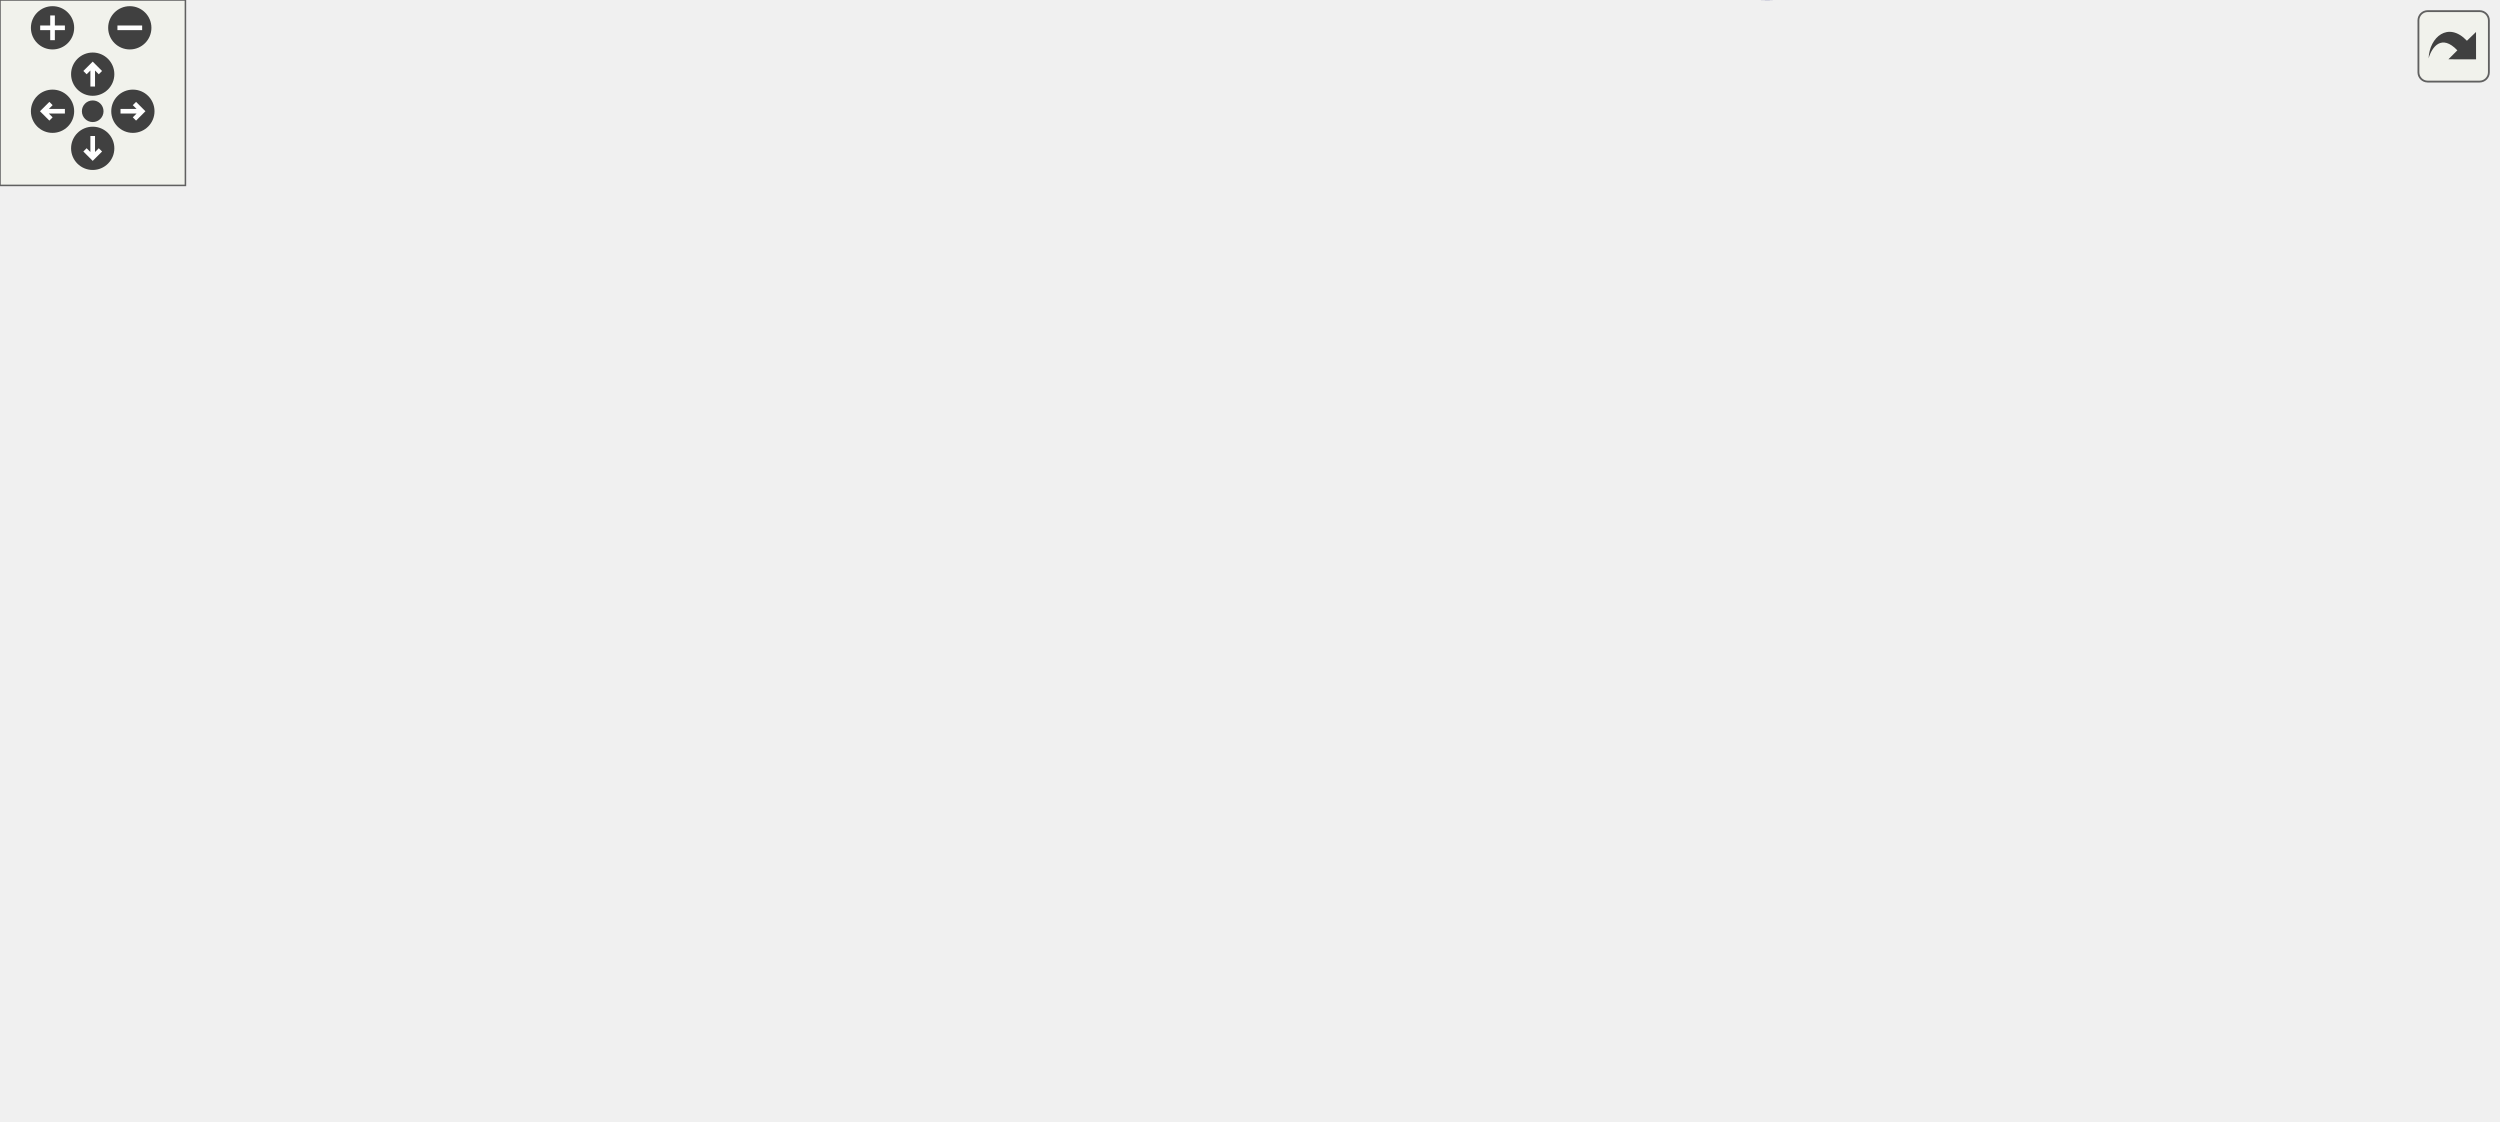
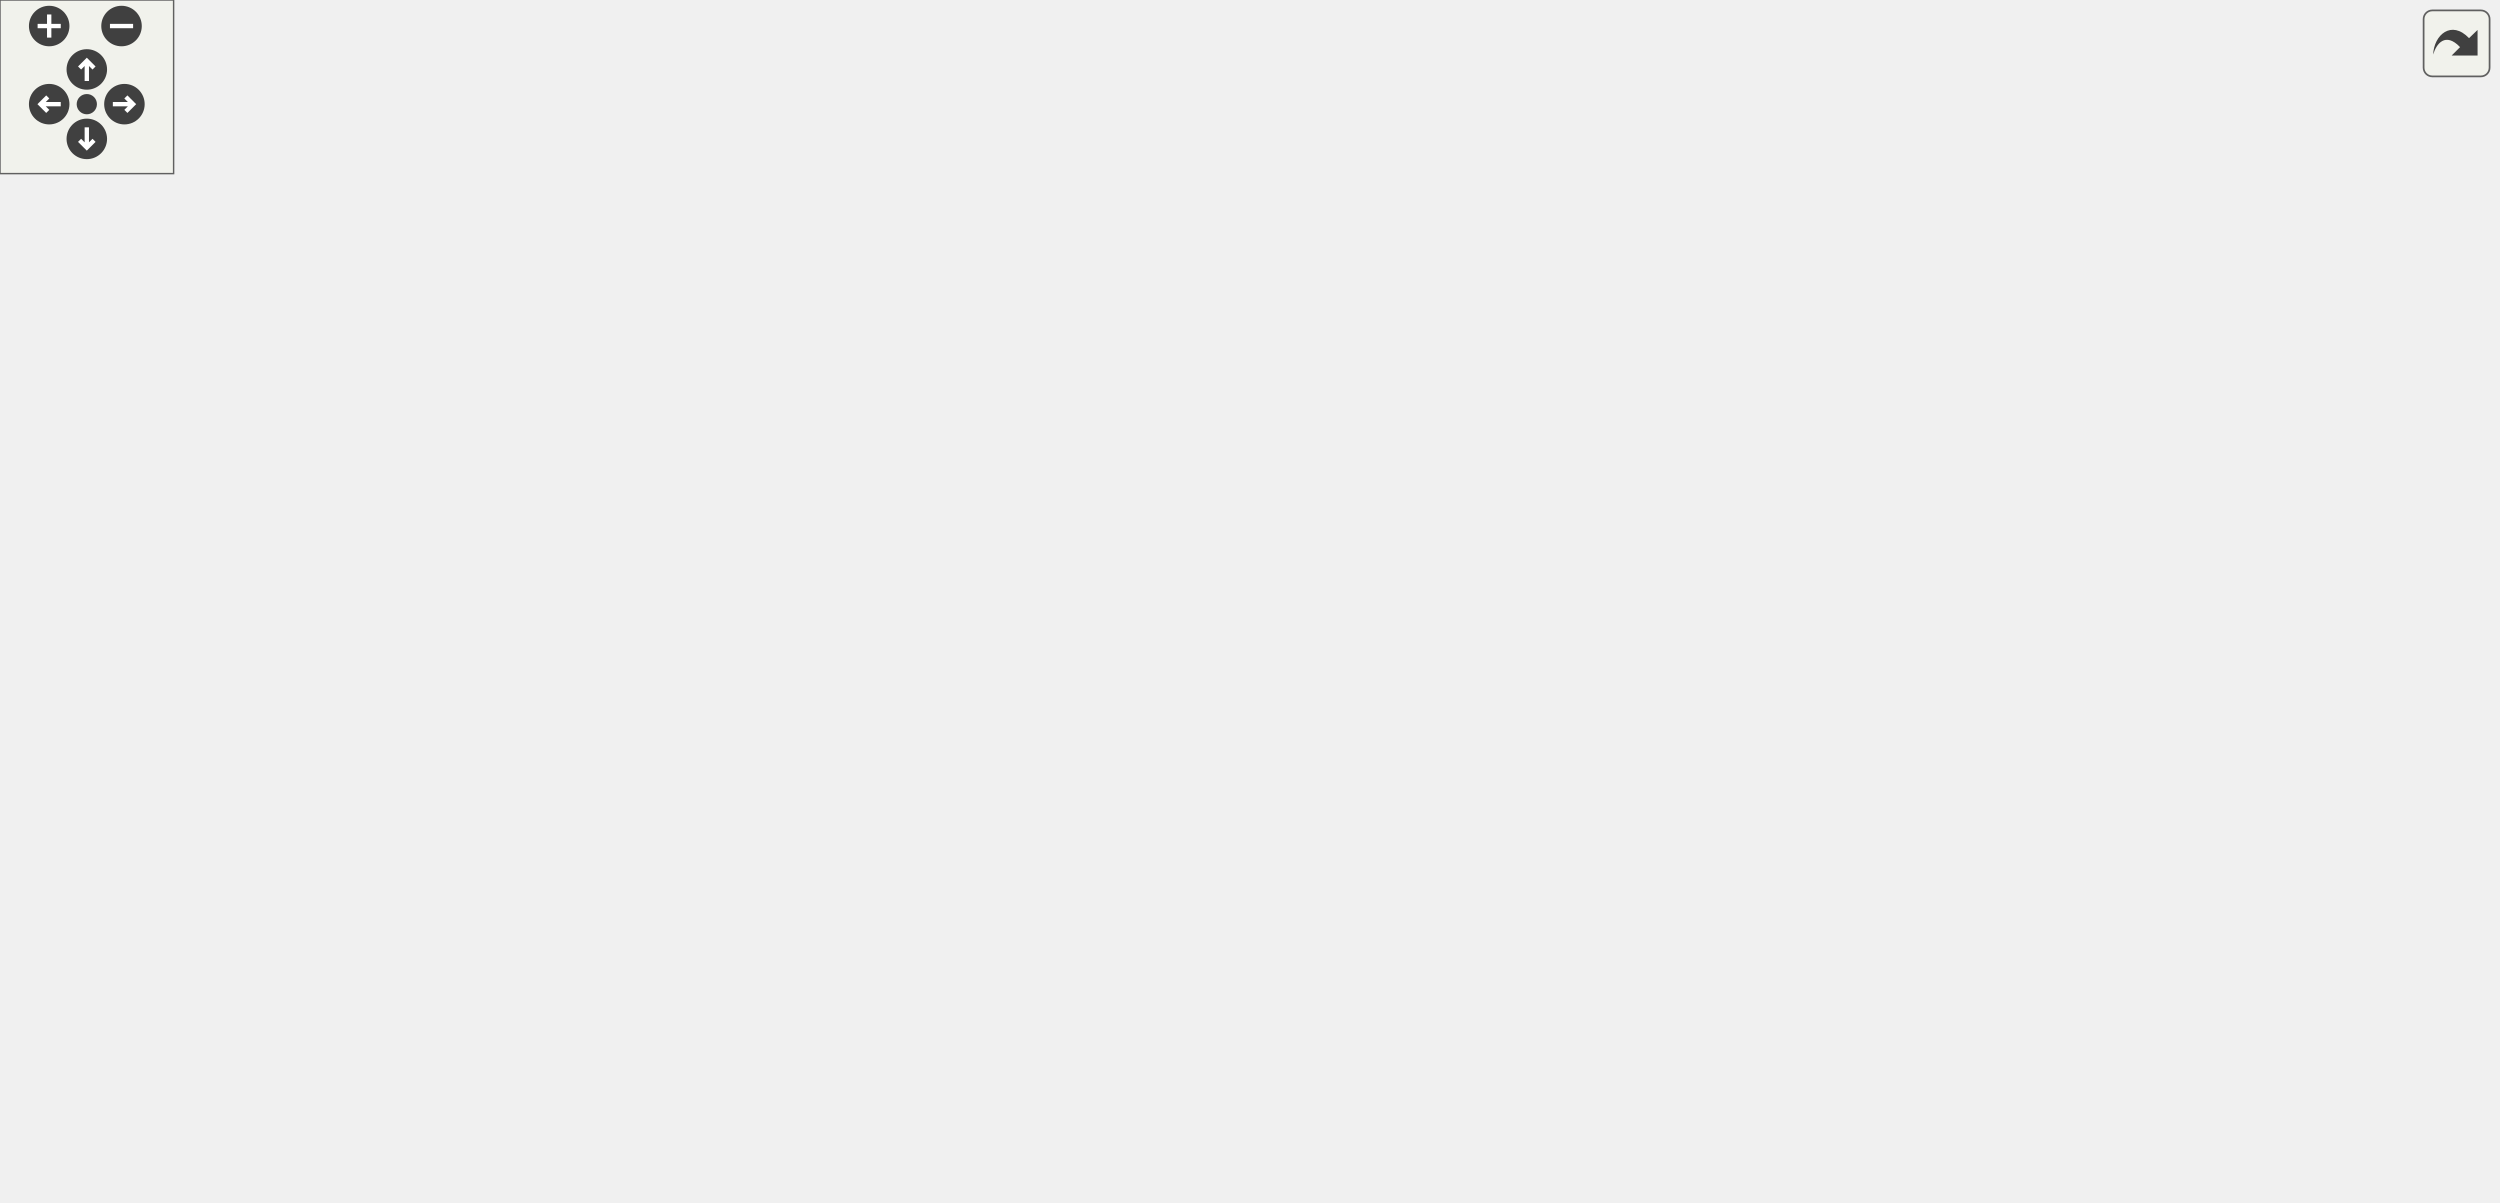
<svg xmlns="http://www.w3.org/2000/svg" xmlns:xlink="http://www.w3.org/1999/xlink" id="main" version="1.1" xml:space="preserve">
  <style type="text/css">
.edge:hover path { stroke: red; }
.edge:hover polygon { stroke: red; fill: red; }
</style>
  <defs>
    <circle id="rim" cx="0" cy="0" r="7" />
    <circle id="rim2" cx="0" cy="0" r="3.5" />
    <g id="zoomPlus">
      <use xlink:href="#rim" fill="#404040">
        <set attributeName="fill" to="#808080" begin="zoomplus.mouseover" end="zoomplus.mouseout" />
      </use>
      <path d="M-4,0h8M0,-4v8" fill="none" stroke="white" stroke-width="1.5" pointer-events="none" />
    </g>
    <g id="zoomMin">
      <use xlink:href="#rim" fill="#404040">
        <set attributeName="fill" to="#808080" begin="zoomminus.mouseover" end="zoomminus.mouseout" />
      </use>
      <path d="M-4,0h8" fill="none" stroke="white" stroke-width="1.5" pointer-events="none" />
    </g>
    <g id="dirArrow">
      <path fill="none" stroke="white" stroke-width="1.5" d="M0,-3.0v7 M-2.5,-0.5L0,-3.0L2.5,-0.5" />
    </g>
    <g id="resetDef">
      <use xlink:href="#rim2" fill="#404040">
        <set attributeName="fill" to="#808080" begin="reset.mouseover" end="reset.mouseout" />
      </use>
    </g>
  </defs>
  <svg id="graph" class="graph">
    <g id="viewport">
      <g id="node1" class="node">
        <g id="a_node1">
          <a xlink:title="Adds two string representations of numbers, and performs with the column method.">
-             <polygon fill="#bfbfbf" stroke="black" points="773,-150.57 773,-169.57 808,-169.57 808,-150.57 773,-150.57" />
-             <text text-anchor="middle" x="790.5" y="-157.57" font-family="Helvetica,sans-Serif" font-size="10.00">add</text>
+             <polygon fill="#bfbfbf" stroke="black" points="828,-190.5 828,-209.5 863,-209.5 863,-190.5 828,-190.5" />
+             <text text-anchor="middle" x="845.5" y="-197.5" font-family="Helvetica,sans-Serif" font-size="10.00">add</text>
          </a>
        </g>
      </g>
      <g id="node2" class="node">
        <g id="a_node2">
          <a xlink:href="baseConvert_8cpp.html#a6443634f54179f61c6e58098cbb32210" target="_top" xlink:title=" ">
-             <polygon fill="none" stroke="black" points="320,-159.57 320,-178.57 398,-178.57 398,-159.57 320,-159.57" />
-             <text text-anchor="middle" x="359" y="-166.57" font-family="Helvetica,sans-Serif" font-size="10.00">baseConvert</text>
+             <polygon fill="none" stroke="black" points="320,-171.5 320,-190.5 398,-190.5 398,-171.5 320,-171.5" />
+             <text text-anchor="middle" x="359" y="-178.5" font-family="Helvetica,sans-Serif" font-size="10.00">baseConvert</text>
          </a>
        </g>
      </g>
      <g id="edge1" class="edge">
-         <path fill="none" stroke="midnightblue" d="M762.46,-165.55C754.32,-166.97 745.32,-168.31 737,-169.07 602.88,-181.28 568.65,-174.8 434,-172.07 422.3,-171.83 409.57,-171.39 398.02,-170.91" />
-         <polygon fill="midnightblue" stroke="midnightblue" points="763.37,-168.94 772.57,-163.67 762.1,-162.06 763.37,-168.94" />
+         <path fill="none" stroke="midnightblue" d="M817.71,-201.82C752.04,-205.84 577.87,-213.85 434,-197 421.99,-195.59 409.05,-193.13 397.41,-190.55" />
+         <polygon fill="midnightblue" stroke="midnightblue" points="818.24,-205.29 828,-201.17 817.79,-198.31 818.24,-205.29" />
      </g>
      <g id="node4" class="node">
        <g id="a_node4">
          <a xlink:href="basicArithm_8hpp.html#aedf78136562346db852758c848f8e83d" target="_top" xlink:title="Converts a string representation of a number from one base to another.">
-             <polygon fill="none" stroke="black" points="92,-273.57 92,-292.57 186,-292.57 186,-273.57 92,-273.57" />
-             <text text-anchor="middle" x="139" y="-280.57" font-family="Helvetica,sans-Serif" font-size="10.00">decimalConvert</text>
+             <polygon fill="none" stroke="black" points="92,-323.5 92,-342.5 186,-342.5 186,-323.5 92,-323.5" />
+             <text text-anchor="middle" x="139" y="-330.5" font-family="Helvetica,sans-Serif" font-size="10.00">decimalConvert</text>
          </a>
        </g>
      </g>
      <g id="edge3" class="edge">
-         <path fill="none" stroke="midnightblue" d="M782.14,-179.15C773.85,-198.28 758.65,-227.39 737,-245.07 680.16,-291.51 655.4,-302.07 582,-302.07 582,-302.07 582,-302.07 358,-302.07 298.54,-302.07 230.31,-294.97 186.25,-289.45" />
-         <polygon fill="midnightblue" stroke="midnightblue" points="785.46,-180.26 786.03,-169.68 778.99,-177.59 785.46,-180.26" />
+         <path fill="none" stroke="midnightblue" d="M841.05,-219.77C835.48,-245.47 821.93,-289.79 792,-313 716.99,-371.18 676.93,-352 582,-352 582,-352 582,-352 358,-352 298.54,-352 230.31,-344.9 186.25,-339.38" />
+         <polygon fill="midnightblue" stroke="midnightblue" points="844.53,-220.2 843.03,-209.72 837.66,-218.85 844.53,-220.2" />
      </g>
      <g id="node6" class="node">
        <g id="a_node6">
          <a xlink:href="basicArithm_8hpp.html#acb4215189a8d1cfd37f4f6fe13890a8f" target="_top" xlink:title="Divides a string representation of a number by another string representation of a number.">
-             <polygon fill="none" stroke="black" points="434,-102.57 434,-121.57 481,-121.57 481,-102.57 434,-102.57" />
-             <text text-anchor="middle" x="457.5" y="-109.57" font-family="Helvetica,sans-Serif" font-size="10.00">divide</text>
+             <polygon fill="none" stroke="black" points="434,-114.5 434,-133.5 481,-133.5 481,-114.5 434,-114.5" />
+             <text text-anchor="middle" x="457.5" y="-121.5" font-family="Helvetica,sans-Serif" font-size="10.00">divide</text>
          </a>
        </g>
      </g>
      <g id="edge5" class="edge">
-         <path fill="none" stroke="midnightblue" d="M781.04,-141.31C772.05,-122.87 756.47,-94.72 737,-75.07 702.98,-40.74 691.44,-30.49 645,-17.07 590.35,-1.28 566.67,10.67 517,-17.07 483.52,-35.77 466.83,-82.38 460.99,-102.53" />
-         <polygon fill="midnightblue" stroke="midnightblue" points="777.91,-142.88 785.34,-150.44 784.24,-139.9 777.91,-142.88" />
+         <path fill="none" stroke="midnightblue" d="M817.64,-197.81C785.13,-194.94 728.81,-189.29 681,-181 607.28,-168.22 589.09,-163.02 517,-143 505.06,-139.69 491.93,-135.47 481.14,-131.86" />
+         <polygon fill="midnightblue" stroke="midnightblue" points="817.44,-201.3 827.7,-198.67 818.04,-194.33 817.44,-201.3" />
      </g>
      <g id="node8" class="node">
        <g id="a_node8">
          <a xlink:href="powerReport_8cpp.html#afff5f8aa771cf432836ef03f6f442dae" target="_top" xlink:title=" ">
-             <polygon fill="none" stroke="black" points="321,-216.57 321,-235.57 397,-235.57 397,-216.57 321,-216.57" />
-             <text text-anchor="middle" x="359" y="-223.57" font-family="Helvetica,sans-Serif" font-size="10.00">reportPower</text>
-           </a>
-         </g>
-       </g>
-       <g id="edge17" class="edge">
-         <path fill="none" stroke="midnightblue" d="M778.94,-178.57C769.73,-192.97 755.03,-212.27 737,-223.07 701.19,-244.53 686.49,-237.45 645,-242.07 551.79,-252.46 527.05,-256.83 434,-245.07 419.26,-243.21 403.26,-239.34 389.91,-235.58" />
-         <polygon fill="midnightblue" stroke="midnightblue" points="781.97,-180.31 784.18,-169.95 775.99,-176.68 781.97,-180.31" />
+             <polygon fill="none" stroke="black" points="321,-266.5 321,-285.5 397,-285.5 397,-266.5 321,-266.5" />
+             <text text-anchor="middle" x="359" y="-273.5" font-family="Helvetica,sans-Serif" font-size="10.00">reportPower</text>
+           </a>
+         </g>
+       </g>
+       <g id="edge18" class="edge">
+         <path fill="none" stroke="midnightblue" d="M837.57,-218.96C829.62,-237.77 814.69,-265.8 792,-280 660.56,-362.28 459.66,-309.05 387.22,-285.52" />
+         <polygon fill="midnightblue" stroke="midnightblue" points="840.84,-220.18 841.27,-209.6 834.33,-217.61 840.84,-220.18" />
      </g>
      <g id="node12" class="node">
        <g id="a_node12">
          <a xlink:href="basicArithm_8hpp.html#a4e1bb2f02ee5d9df627a57d0899ac07b" target="_top" xlink:title="Executes a given predicate function a specified number of times.">
-             <polygon fill="none" stroke="black" points="438.5,-216.57 438.5,-235.57 476.5,-235.57 476.5,-216.57 438.5,-216.57" />
-             <text text-anchor="middle" x="457.5" y="-223.57" font-family="Helvetica,sans-Serif" font-size="10.00">loop</text>
+             <polygon fill="none" stroke="black" points="438.5,-266.5 438.5,-285.5 476.5,-285.5 476.5,-266.5 438.5,-266.5" />
+             <text text-anchor="middle" x="457.5" y="-273.5" font-family="Helvetica,sans-Serif" font-size="10.00">loop</text>
          </a>
        </g>
      </g>
      <g id="edge14" class="edge">
-         <path fill="none" stroke="midnightblue" d="M773.68,-176.89C764.02,-186 750.89,-196.52 737,-202.07 644.85,-238.92 522.21,-232.21 476.59,-228.02" />
-         <polygon fill="midnightblue" stroke="midnightblue" points="776.29,-179.22 780.92,-169.69 771.36,-174.26 776.29,-179.22" />
+         <path fill="none" stroke="midnightblue" d="M832.01,-217.78C822.52,-229.72 808.36,-244.57 792,-252 681.27,-302.28 528.42,-286.34 476.55,-278.89" />
+         <polygon fill="midnightblue" stroke="midnightblue" points="834.83,-219.84 838.05,-209.75 829.24,-215.63 834.83,-219.84" />
      </g>
      <g id="node13" class="node">
        <g id="a_node13">
          <a xlink:href="add_8cpp.html#a065a3ee9a7ec43a06ab2fddbc3019a17" target="_top" xlink:title=" ">
-             <polygon fill="none" stroke="black" points="688.5,-84.57 688.5,-103.57 729.5,-103.57 729.5,-84.57 688.5,-84.57" />
-             <text text-anchor="middle" x="709" y="-91.57" font-family="Helvetica,sans-Serif" font-size="10.00">main</text>
+             <polygon fill="none" stroke="black" points="716,-152.5 716,-171.5 757,-171.5 757,-152.5 716,-152.5" />
+             <text text-anchor="middle" x="736.5" y="-159.5" font-family="Helvetica,sans-Serif" font-size="10.00">main</text>
          </a>
        </g>
      </g>
      <g id="edge16" class="edge">
-         <path fill="none" stroke="midnightblue" d="M772.03,-143.5C762.02,-134.25 749.09,-122.68 737,-113.07 732.96,-109.86 728.43,-106.56 724.24,-103.63" />
-         <polygon fill="midnightblue" stroke="midnightblue" points="769.66,-146.07 779.35,-150.34 774.43,-140.96 769.66,-146.07" />
+         <path fill="none" stroke="midnightblue" d="M818.26,-190.68C799.32,-183.96 774.17,-175.02 757,-168.93" />
+         <polygon fill="midnightblue" stroke="midnightblue" points="817.19,-194.01 827.78,-194.06 819.53,-187.42 817.19,-194.01" />
      </g>
      <g id="node14" class="node">
        <g id="a_node14">
+           <a xlink:href="classFraction.html#abf6c69e3adc859e25d9040583f3ca1d5" target="_top" xlink:title="Adds two fractions together. This function does it by doing a simple fraction addition and returns th...">
+             <polygon fill="none" stroke="black" points="681,-114.5 681,-133.5 792,-133.5 792,-114.5 681,-114.5" />
+             <text text-anchor="middle" x="736.5" y="-121.5" font-family="Helvetica,sans-Serif" font-size="10.00">Fraction::operator+</text>
+           </a>
+         </g>
+       </g>
+       <g id="edge17" class="edge">
+         <path fill="none" stroke="midnightblue" d="M831.63,-181.87C821.97,-169.42 807.75,-153.34 792,-143 786.22,-139.21 779.6,-136.08 773,-133.53" />
+         <polygon fill="midnightblue" stroke="midnightblue" points="829.03,-184.23 837.81,-190.16 834.64,-180.05 829.03,-184.23" />
+       </g>
+       <g id="node15" class="node">
+         <g id="a_node15">
          <a xlink:href="basicArithm_8hpp.html#a08faec0b8e863df19e3f978758166482" target="_top" xlink:title="Subtracts one string representation of a number from another string representation of a number.">
-             <polygon fill="none" stroke="black" points="681,-122.57 681,-141.57 737,-141.57 737,-122.57 681,-122.57" />
-             <text text-anchor="middle" x="709" y="-129.57" font-family="Helvetica,sans-Serif" font-size="10.00">subtract</text>
-           </a>
-         </g>
-       </g>
-       <g id="edge18" class="edge">
-         <path fill="none" stroke="midnightblue" d="M767.36,-146.15C758.03,-142.15 747.06,-138.19 737.24,-135.22" />
-         <polygon fill="midnightblue" stroke="midnightblue" points="766.18,-149.46 776.73,-150.46 769.1,-143.1 766.18,-149.46" />
+             <polygon fill="none" stroke="black" points="708.5,-58.5 708.5,-77.5 764.5,-77.5 764.5,-58.5 708.5,-58.5" />
+             <text text-anchor="middle" x="736.5" y="-65.5" font-family="Helvetica,sans-Serif" font-size="10.00">subtract</text>
+           </a>
+         </g>
+       </g>
+       <g id="edge19" class="edge">
+         <path fill="none" stroke="midnightblue" d="M839.47,-180.77C831.61,-158.02 814.92,-121.12 792,-96 784.21,-87.47 774.09,-79.91 764.68,-74.44" />
+         <polygon fill="midnightblue" stroke="midnightblue" points="836.16,-181.94 842.53,-190.41 842.84,-179.82 836.16,-181.94" />
      </g>
      <g id="node3" class="node">
        <g id="a_node3">
          <a xlink:href="baseConvert_8cpp.html#ae66f6b31b5ad750f1fe042a706a4e3d4" target="_top" xlink:title=" ">
-             <polygon fill="none" stroke="black" points="240,-159.57 240,-178.57 281,-178.57 281,-159.57 240,-159.57" />
-             <text text-anchor="middle" x="260.5" y="-166.57" font-family="Helvetica,sans-Serif" font-size="10.00">main</text>
+             <polygon fill="none" stroke="black" points="240,-171.5 240,-190.5 281,-190.5 281,-171.5 240,-171.5" />
+             <text text-anchor="middle" x="260.5" y="-178.5" font-family="Helvetica,sans-Serif" font-size="10.00">main</text>
          </a>
        </g>
      </g>
      <g id="edge2" class="edge">
-         <path fill="none" stroke="midnightblue" d="M309.77,-169.07C299.61,-169.07 289.45,-169.07 281.09,-169.07" />
-         <polygon fill="midnightblue" stroke="midnightblue" points="309.86,-172.57 319.86,-169.07 309.86,-165.57 309.86,-172.57" />
+         <path fill="none" stroke="midnightblue" d="M309.77,-181C299.61,-181 289.45,-181 281.09,-181" />
+         <polygon fill="midnightblue" stroke="midnightblue" points="309.86,-184.5 319.86,-181 309.86,-177.5 309.86,-184.5" />
      </g>
      <g id="node5" class="node">
        <g id="a_node5">
          <a xlink:href="decimalConvert_8cpp.html#ac2c7bcd6d73ca32ee42312d0fa0b1aa9" target="_top" xlink:title=" ">
-             <polygon fill="none" stroke="black" points="0,-273.57 0,-292.57 41,-292.57 41,-273.57 0,-273.57" />
-             <text text-anchor="middle" x="20.5" y="-280.57" font-family="Helvetica,sans-Serif" font-size="10.00">main</text>
+             <polygon fill="none" stroke="black" points="0,-323.5 0,-342.5 41,-342.5 41,-323.5 0,-323.5" />
+             <text text-anchor="middle" x="20.5" y="-330.5" font-family="Helvetica,sans-Serif" font-size="10.00">main</text>
          </a>
        </g>
      </g>
      <g id="edge4" class="edge">
-         <path fill="none" stroke="midnightblue" d="M81.89,-283.07C67.24,-283.07 52.42,-283.07 41.12,-283.07" />
-         <polygon fill="midnightblue" stroke="midnightblue" points="81.96,-286.57 91.96,-283.07 81.96,-279.57 81.96,-286.57" />
+         <path fill="none" stroke="midnightblue" d="M81.89,-333C67.24,-333 52.42,-333 41.12,-333" />
+         <polygon fill="midnightblue" stroke="midnightblue" points="81.96,-336.5 91.96,-333 81.96,-329.5 81.96,-336.5" />
      </g>
      <g id="edge6" class="edge">
-         <path fill="none" stroke="midnightblue" d="M434.42,-127.26C423.62,-134.46 410.32,-143.02 398,-150.07 392.37,-153.3 386.12,-156.55 380.34,-159.43" />
-         <polygon fill="midnightblue" stroke="midnightblue" points="436.49,-130.08 442.83,-121.58 432.58,-124.27 436.49,-130.08" />
+         <path fill="none" stroke="midnightblue" d="M431.07,-139.02C413.66,-149.3 391.11,-162.62 376.13,-171.47" />
+         <polygon fill="midnightblue" stroke="midnightblue" points="433.3,-141.77 440.13,-133.67 429.74,-135.74 433.3,-141.77" />
      </g>
      <g id="node7" class="node">
        <g id="a_node7">
          <a xlink:href="division_8cpp.html#a065a3ee9a7ec43a06ab2fddbc3019a17" target="_top" xlink:title=" ">
-             <polygon fill="none" stroke="black" points="338.5,-121.57 338.5,-140.57 379.5,-140.57 379.5,-121.57 338.5,-121.57" />
-             <text text-anchor="middle" x="359" y="-128.57" font-family="Helvetica,sans-Serif" font-size="10.00">main</text>
+             <polygon fill="none" stroke="black" points="338.5,-95.5 338.5,-114.5 379.5,-114.5 379.5,-95.5 338.5,-95.5" />
+             <text text-anchor="middle" x="359" y="-102.5" font-family="Helvetica,sans-Serif" font-size="10.00">main</text>
          </a>
        </g>
      </g>
      <g id="edge7" class="edge">
-         <path fill="none" stroke="midnightblue" d="M423.49,-118.57C408.95,-121.43 392.35,-124.7 379.77,-127.18" />
-         <polygon fill="midnightblue" stroke="midnightblue" points="424.5,-121.94 433.63,-116.57 423.14,-115.07 424.5,-121.94" />
+         <path fill="none" stroke="midnightblue" d="M423.49,-117.5C408.95,-114.64 392.35,-111.37 379.77,-108.89" />
+         <polygon fill="midnightblue" stroke="midnightblue" points="423.14,-121 433.63,-119.5 424.5,-114.13 423.14,-121" />
      </g>
      <g id="edge8" class="edge">
-         <path fill="none" stroke="midnightblue" d="M443.68,-130.05C432.23,-145.79 414.72,-169.04 398,-188.07 389.13,-198.17 378.22,-208.93 370.37,-216.41" />
-         <polygon fill="midnightblue" stroke="midnightblue" points="446.66,-131.9 449.67,-121.74 440.99,-127.81 446.66,-131.9" />
+         <path fill="none" stroke="midnightblue" d="M445.05,-142.03C424.45,-174.48 381.8,-241.65 366.03,-266.5" />
+         <polygon fill="midnightblue" stroke="midnightblue" points="448.06,-143.83 450.46,-133.51 442.15,-140.07 448.06,-143.83" />
      </g>
      <g id="node9" class="node">
        <g id="a_node9">
          <a xlink:href="basicArithm_8hpp.html#a5967cef8aeb4f6ea90014159becd286d" target="_top" xlink:title="Raises a string representation of a number to a power.">
-             <polygon fill="none" stroke="black" points="237,-216.57 237,-235.57 284,-235.57 284,-216.57 237,-216.57" />
-             <text text-anchor="middle" x="260.5" y="-223.57" font-family="Helvetica,sans-Serif" font-size="10.00">power</text>
+             <polygon fill="none" stroke="black" points="237,-266.5 237,-285.5 284,-285.5 284,-266.5 237,-266.5" />
+             <text text-anchor="middle" x="260.5" y="-273.5" font-family="Helvetica,sans-Serif" font-size="10.00">power</text>
          </a>
        </g>
      </g>
      <g id="edge9" class="edge">
-         <path fill="none" stroke="midnightblue" d="M310.9,-226.07C301.54,-226.07 292.12,-226.07 284.06,-226.07" />
-         <polygon fill="midnightblue" stroke="midnightblue" points="310.97,-229.57 320.97,-226.07 310.97,-222.57 310.97,-229.57" />
+         <path fill="none" stroke="midnightblue" d="M310.9,-276C301.54,-276 292.12,-276 284.06,-276" />
+         <polygon fill="midnightblue" stroke="midnightblue" points="310.97,-279.5 320.97,-276 310.97,-272.5 310.97,-279.5" />
      </g>
      <g id="edge10" class="edge">
-         <path fill="none" stroke="midnightblue" d="M230.36,-239.97C208.56,-250.37 179.31,-264.32 160.07,-273.5" />
-         <polygon fill="midnightblue" stroke="midnightblue" points="231.98,-243.08 239.5,-235.61 228.97,-236.76 231.98,-243.08" />
+         <path fill="none" stroke="midnightblue" d="M230.36,-289.9C208.56,-300.3 179.31,-314.25 160.07,-323.43" />
+         <polygon fill="midnightblue" stroke="midnightblue" points="231.98,-293 239.5,-285.54 228.97,-286.69 231.98,-293" />
      </g>
      <g id="node10" class="node">
        <g id="a_node10">
          <a xlink:href="division_8cpp.html#a222752517a35fde0e4de4bb32cbaa9be" target="_top" xlink:title=" ">
-             <polygon fill="none" stroke="black" points="77,-131.57 77,-150.57 201,-150.57 201,-131.57 77,-131.57" />
-             <text text-anchor="middle" x="139" y="-138.57" font-family="Helvetica,sans-Serif" font-size="10.00">determineResultScale</text>
+             <polygon fill="none" stroke="black" points="77,-181.5 77,-200.5 201,-200.5 201,-181.5 77,-181.5" />
+             <text text-anchor="middle" x="139" y="-188.5" font-family="Helvetica,sans-Serif" font-size="10.00">determineResultScale</text>
          </a>
        </g>
      </g>
      <g id="edge11" class="edge">
-         <path fill="none" stroke="midnightblue" d="M237.46,-210.39C212.9,-192.93 173.98,-165.24 153.55,-150.71" />
-         <polygon fill="midnightblue" stroke="midnightblue" points="235.61,-213.38 245.79,-216.32 239.67,-207.67 235.61,-213.38" />
+         <path fill="none" stroke="midnightblue" d="M237.46,-260.32C212.9,-242.86 173.98,-215.17 153.55,-200.64" />
+         <polygon fill="midnightblue" stroke="midnightblue" points="235.61,-263.31 245.79,-266.25 239.67,-257.6 235.61,-263.31" />
      </g>
      <g id="node11" class="node">
        <g id="a_node11">
          <a xlink:href="power_8cpp.html#a065a3ee9a7ec43a06ab2fddbc3019a17" target="_top" xlink:title=" ">
-             <polygon fill="none" stroke="black" points="118.5,-216.57 118.5,-235.57 159.5,-235.57 159.5,-216.57 118.5,-216.57" />
-             <text text-anchor="middle" x="139" y="-223.57" font-family="Helvetica,sans-Serif" font-size="10.00">main</text>
+             <polygon fill="none" stroke="black" points="118.5,-266.5 118.5,-285.5 159.5,-285.5 159.5,-266.5 118.5,-266.5" />
+             <text text-anchor="middle" x="139" y="-273.5" font-family="Helvetica,sans-Serif" font-size="10.00">main</text>
          </a>
        </g>
      </g>
      <g id="edge13" class="edge">
-         <path fill="none" stroke="midnightblue" d="M226.71,-226.07C205.16,-226.07 177.69,-226.07 159.51,-226.07" />
-         <polygon fill="midnightblue" stroke="midnightblue" points="226.74,-229.57 236.74,-226.07 226.74,-222.57 226.74,-229.57" />
+         <path fill="none" stroke="midnightblue" d="M226.71,-276C205.16,-276 177.69,-276 159.51,-276" />
+         <polygon fill="midnightblue" stroke="midnightblue" points="226.74,-279.5 236.74,-276 226.74,-272.5 226.74,-279.5" />
      </g>
      <g id="edge12" class="edge">
-         <path fill="none" stroke="midnightblue" d="M196.49,-129.59C231.82,-123.01 278.36,-115.4 320,-112.07 359.92,-108.88 406.62,-109.9 433.75,-110.96" />
-         <polygon fill="midnightblue" stroke="midnightblue" points="195.55,-126.21 186.37,-131.51 196.85,-133.09 195.55,-126.21" />
+         <path fill="none" stroke="midnightblue" d="M178.57,-178.32C196.24,-172.81 217.55,-166.57 237,-162 308.15,-145.27 393.89,-132.53 433.89,-127.01" />
+         <polygon fill="midnightblue" stroke="midnightblue" points="177.1,-175.11 168.62,-181.46 179.21,-181.79 177.1,-175.11" />
      </g>
      <g id="edge15" class="edge">
-         <path fill="none" stroke="midnightblue" d="M428.1,-226.07C418.44,-226.07 407.5,-226.07 397.25,-226.07" />
-         <polygon fill="midnightblue" stroke="midnightblue" points="428.35,-229.57 438.35,-226.07 428.35,-222.57 428.35,-229.57" />
-       </g>
-       <g id="edge19" class="edge">
-         <path fill="none" stroke="midnightblue" d="M731.77,-145.83C744.65,-151.38 760.73,-156.89 772.64,-159.77" />
-         <polygon fill="midnightblue" stroke="midnightblue" points="733.21,-142.64 722.66,-141.63 730.28,-149 733.21,-142.64" />
+         <path fill="none" stroke="midnightblue" d="M428.1,-276C418.44,-276 407.5,-276 397.25,-276" />
+         <polygon fill="midnightblue" stroke="midnightblue" points="428.35,-279.5 438.35,-276 428.35,-272.5 428.35,-279.5" />
      </g>
      <g id="edge20" class="edge">
-         <path fill="none" stroke="midnightblue" d="M670.95,-136.01C604.42,-143.08 465.39,-157.87 398.1,-165.02" />
-         <polygon fill="midnightblue" stroke="midnightblue" points="671.41,-139.48 680.98,-134.94 670.67,-132.52 671.41,-139.48" />
-       </g>
-       <g id="edge26" class="edge">
-         <path fill="none" stroke="midnightblue" d="M723.73,-151.84C722.58,-156.57 717.66,-160.07 709,-160.07 694.78,-160.07 690.67,-150.64 696.67,-141.83" />
-         <polygon fill="midnightblue" stroke="midnightblue" points="727.07,-150.74 721.33,-141.83 720.26,-152.37 727.07,-150.74" />
-       </g>
-       <g id="node15" class="node">
-         <g id="a_node15">
-           <a xlink:href="basicArithm_8hpp.html#afe2f9d37fbb1090dfb3af32476b43fca" target="_top" xlink:title=" ">
-             <polygon fill="none" stroke="black" points="517,-102.57 517,-121.57 645,-121.57 645,-102.57 517,-102.57" />
-             <text text-anchor="middle" x="581" y="-109.57" font-family="Helvetica,sans-Serif" font-size="10.00">getQuotientRemainder</text>
-           </a>
-         </g>
+         <path fill="none" stroke="midnightblue" d="M753.78,-83.8C765.48,-91.93 781.05,-102 792,-114 813.97,-138.08 830.22,-173 838.45,-190.33" />
+         <polygon fill="midnightblue" stroke="midnightblue" points="755.54,-80.75 745.39,-77.7 751.42,-86.41 755.54,-80.75" />
      </g>
      <g id="edge21" class="edge">
-         <path fill="none" stroke="midnightblue" d="M671.05,-126.21C661.89,-124.75 651.82,-123.16 641.87,-121.57" />
-         <polygon fill="midnightblue" stroke="midnightblue" points="670.54,-129.67 680.97,-127.78 671.64,-122.76 670.54,-129.67" />
+         <path fill="none" stroke="midnightblue" d="M711.13,-82.93C701.41,-89.28 690.34,-97.06 681,-105 663.27,-120.07 665.72,-132.41 645,-143 564.55,-184.12 455.39,-186.09 398.34,-183.71" />
+         <polygon fill="midnightblue" stroke="midnightblue" points="713.05,-85.86 719.59,-77.52 709.28,-79.96 713.05,-85.86" />
+       </g>
+       <g id="edge28" class="edge">
+         <path fill="none" stroke="midnightblue" d="M756.5,-87.4C755.16,-92.31 748.5,-96 736.5,-96 717.3,-96 711.76,-86.57 719.85,-77.76" />
+         <polygon fill="midnightblue" stroke="midnightblue" points="759.74,-86.05 753.15,-77.76 753.12,-88.35 759.74,-86.05" />
      </g>
      <g id="node16" class="node">
        <g id="a_node16">
-           <a xlink:href="subtract_8cpp.html#ac2c7bcd6d73ca32ee42312d0fa0b1aa9" target="_top" xlink:title=" ">
-             <polygon fill="none" stroke="black" points="560.5,-26.57 560.5,-45.57 601.5,-45.57 601.5,-26.57 560.5,-26.57" />
-             <text text-anchor="middle" x="581" y="-33.57" font-family="Helvetica,sans-Serif" font-size="10.00">main</text>
-           </a>
-         </g>
-       </g>
-       <g id="edge23" class="edge">
-         <path fill="none" stroke="midnightblue" d="M683.87,-115.89C682.87,-114.98 681.91,-114.03 681,-113.07 660.17,-91.01 669.08,-73.53 645,-55.07 632.4,-45.41 614.91,-40.64 601.55,-38.3" />
-         <polygon fill="midnightblue" stroke="midnightblue" points="682.01,-118.89 692.01,-122.41 686.39,-113.43 682.01,-118.89" />
+           <a xlink:href="basicArithm_8hpp.html#afe2f9d37fbb1090dfb3af32476b43fca" target="_top" xlink:title=" ">
+             <polygon fill="none" stroke="black" points="517,-0.5 517,-19.5 645,-19.5 645,-0.5 517,-0.5" />
+             <text text-anchor="middle" x="581" y="-7.5" font-family="Helvetica,sans-Serif" font-size="10.00">getQuotientRemainder</text>
+           </a>
+         </g>
+       </g>
+       <g id="edge22" class="edge">
+         <path fill="none" stroke="midnightblue" d="M706.13,-54.33C688.58,-46.42 665.75,-36.57 645,-29 635.77,-25.63 625.63,-22.38 616.24,-19.55" />
+         <polygon fill="midnightblue" stroke="midnightblue" points="704.73,-57.54 715.28,-58.5 707.63,-51.17 704.73,-57.54" />
      </g>
      <g id="node17" class="node">
        <g id="a_node17">
+           <a xlink:href="subtract_8cpp.html#ac2c7bcd6d73ca32ee42312d0fa0b1aa9" target="_top" xlink:title=" ">
+             <polygon fill="none" stroke="black" points="560.5,-76.5 560.5,-95.5 601.5,-95.5 601.5,-76.5 560.5,-76.5" />
+             <text text-anchor="middle" x="581" y="-83.5" font-family="Helvetica,sans-Serif" font-size="10.00">main</text>
+           </a>
+         </g>
+       </g>
+       <g id="edge24" class="edge">
+         <path fill="none" stroke="midnightblue" d="M698.15,-72.38C667.65,-75.96 625.77,-80.87 601.52,-83.71" />
+         <polygon fill="midnightblue" stroke="midnightblue" points="698.89,-75.82 708.41,-71.18 698.07,-68.87 698.89,-75.82" />
+       </g>
+       <g id="node18" class="node">
+         <g id="a_node18">
+           <a xlink:href="classFraction.html#a4f19125df2684e17c9a9f439eb38261d" target="_top" xlink:title="Subtracts a fraction from another fraction. This function does it by doing a simple fraction subtract...">
+             <polygon fill="none" stroke="black" points="527.5,-38.5 527.5,-57.5 634.5,-57.5 634.5,-38.5 527.5,-38.5" />
+             <text text-anchor="middle" x="581" y="-45.5" font-family="Helvetica,sans-Serif" font-size="10.00">Fraction::operator-</text>
+           </a>
+         </g>
+       </g>
+       <g id="edge25" class="edge">
+         <path fill="none" stroke="midnightblue" d="M698.29,-63.15C679.17,-60.66 655.53,-57.58 634.58,-54.85" />
+         <polygon fill="midnightblue" stroke="midnightblue" points="698.04,-66.65 708.41,-64.47 698.95,-59.71 698.04,-66.65" />
+       </g>
+       <g id="node19" class="node">
+         <g id="a_node19">
          <a xlink:href="divisionReport_8cpp.html#aaebd1f284f6703b7629aa18d21f7ccf2" target="_top" xlink:title=" ">
-             <polygon fill="none" stroke="black" points="527.5,-64.57 527.5,-83.57 634.5,-83.57 634.5,-64.57 527.5,-64.57" />
-             <text text-anchor="middle" x="581" y="-71.57" font-family="Helvetica,sans-Serif" font-size="10.00">reportDivisionStep</text>
-           </a>
-         </g>
-       </g>
-       <g id="edge24" class="edge">
-         <path fill="none" stroke="midnightblue" d="M686.25,-116.64C674.46,-108.79 659.39,-99.56 645,-93.07 636.98,-89.46 628.09,-86.3 619.57,-83.65" />
-         <polygon fill="midnightblue" stroke="midnightblue" points="684.33,-119.57 694.57,-122.31 688.28,-113.78 684.33,-119.57" />
-       </g>
-       <g id="edge22" class="edge">
-         <path fill="none" stroke="midnightblue" d="M506.63,-112.07C497.41,-112.07 488.59,-112.07 481.08,-112.07" />
-         <polygon fill="midnightblue" stroke="midnightblue" points="506.76,-115.57 516.76,-112.07 506.76,-108.57 506.76,-115.57" />
-       </g>
-       <g id="edge25" class="edge">
-         <path fill="none" stroke="midnightblue" d="M537.88,-86.64C530.9,-88.76 523.74,-90.96 517,-93.07 505.18,-96.77 492.06,-101.02 481.25,-104.56" />
-         <polygon fill="midnightblue" stroke="midnightblue" points="539.35,-89.85 547.91,-83.61 537.33,-83.15 539.35,-89.85" />
+             <polygon fill="none" stroke="black" points="527.5,-114.5 527.5,-133.5 634.5,-133.5 634.5,-114.5 527.5,-114.5" />
+             <text text-anchor="middle" x="581" y="-121.5" font-family="Helvetica,sans-Serif" font-size="10.00">reportDivisionStep</text>
+           </a>
+         </g>
+       </g>
+       <g id="edge26" class="edge">
+         <path fill="none" stroke="midnightblue" d="M704.19,-81.66C686.89,-88.99 664.93,-97.94 645,-105 635.63,-108.32 625.35,-111.58 615.87,-114.43" />
+         <polygon fill="midnightblue" stroke="midnightblue" points="705.96,-84.71 713.78,-77.56 703.21,-78.27 705.96,-84.71" />
+       </g>
+       <g id="edge23" class="edge">
+         <path fill="none" stroke="midnightblue" d="M524.86,-23.87C522.1,-25.41 519.46,-27.11 517,-29 487.07,-52.03 468.79,-95.1 461.78,-114.31" />
+         <polygon fill="midnightblue" stroke="midnightblue" points="526.48,-26.98 534.01,-19.53 523.47,-20.66 526.48,-26.98" />
+       </g>
+       <g id="edge27" class="edge">
+         <path fill="none" stroke="midnightblue" d="M517.13,-124C504.28,-124 491.55,-124 481.26,-124" />
+         <polygon fill="midnightblue" stroke="midnightblue" points="517.42,-127.5 527.41,-124 517.41,-120.5 517.42,-127.5" />
      </g>
    </g>
  </svg>
  <g id="navigator" transform="translate(0 0)" fill="#404254">
    <rect fill="#f2f5e9" fill-opacity="0.5" stroke="#606060" stroke-width=".5" x="0" y="0" width="60" height="60" />
    <use id="zoomplus" xlink:href="#zoomPlus" x="17" y="9" />
    <use id="zoomminus" xlink:href="#zoomMin" x="42" y="9" />
    <use id="reset" xlink:href="#resetDef" x="30" y="36" />
    <g id="arrowUp" xlink:href="#dirArrow" transform="translate(30 24)">
      <use xlink:href="#rim" fill="#404040">
        <set attributeName="fill" to="#808080" begin="arrowUp.mouseover" end="arrowUp.mouseout" />
      </use>
      <path fill="none" stroke="white" stroke-width="1.5" d="M0,-3.0v7 M-2.5,-0.5L0,-3.0L2.5,-0.5" />
    </g>
    <g id="arrowRight" xlink:href="#dirArrow" transform="rotate(90) translate(36 -43)">
      <use xlink:href="#rim" fill="#404040">
        <set attributeName="fill" to="#808080" begin="arrowRight.mouseover" end="arrowRight.mouseout" />
      </use>
      <path fill="none" stroke="white" stroke-width="1.5" d="M0,-3.0v7 M-2.5,-0.5L0,-3.0L2.5,-0.5" />
    </g>
    <g id="arrowDown" xlink:href="#dirArrow" transform="rotate(180) translate(-30 -48)">
      <use xlink:href="#rim" fill="#404040">
        <set attributeName="fill" to="#808080" begin="arrowDown.mouseover" end="arrowDown.mouseout" />
      </use>
      <path fill="none" stroke="white" stroke-width="1.5" d="M0,-3.0v7 M-2.5,-0.5L0,-3.0L2.5,-0.5" />
    </g>
    <g id="arrowLeft" xlink:href="#dirArrow" transform="rotate(270) translate(-36 17)">
      <use xlink:href="#rim" fill="#404040">
        <set attributeName="fill" to="#808080" begin="arrowLeft.mouseover" end="arrowLeft.mouseout" />
      </use>
      <path fill="none" stroke="white" stroke-width="1.5" d="M0,-3.0v7 M-2.5,-0.5L0,-3.0L2.5,-0.5" />
    </g>
  </g>
  <svg viewBox="0 0 15 15" width="100%" height="30px" preserveAspectRatio="xMaxYMin meet">
    <g id="arrow_out" transform="scale(0.3 0.3)">
      <a xlink:href="basicArithm_8hpp_acf222f0bfc4ca97fbdc6db7fe808a9ee_icgraph_org.svg" target="_base">
        <rect id="button" ry="5" rx="5" y="6" x="6" height="38" width="38" fill="#f2f5e9" fill-opacity="0.5" stroke="#606060" stroke-width="1.0" />
        <path id="arrow" d="M 11.5,31.437 C 11.94,20.098 22.043,11.323 32.159,21.979 L 37.069,17.246 C 37.069,17.246 37.088,32 37.088,32 L 22.16,31.978 C 22.16,31.978 26.998,27.14 26.998,27.14 C 18.529,18.264 13.292,25.23 11.5,31.437 z" style="fill:#404040;" />
      </a>
    </g>
  </svg>
</svg>
